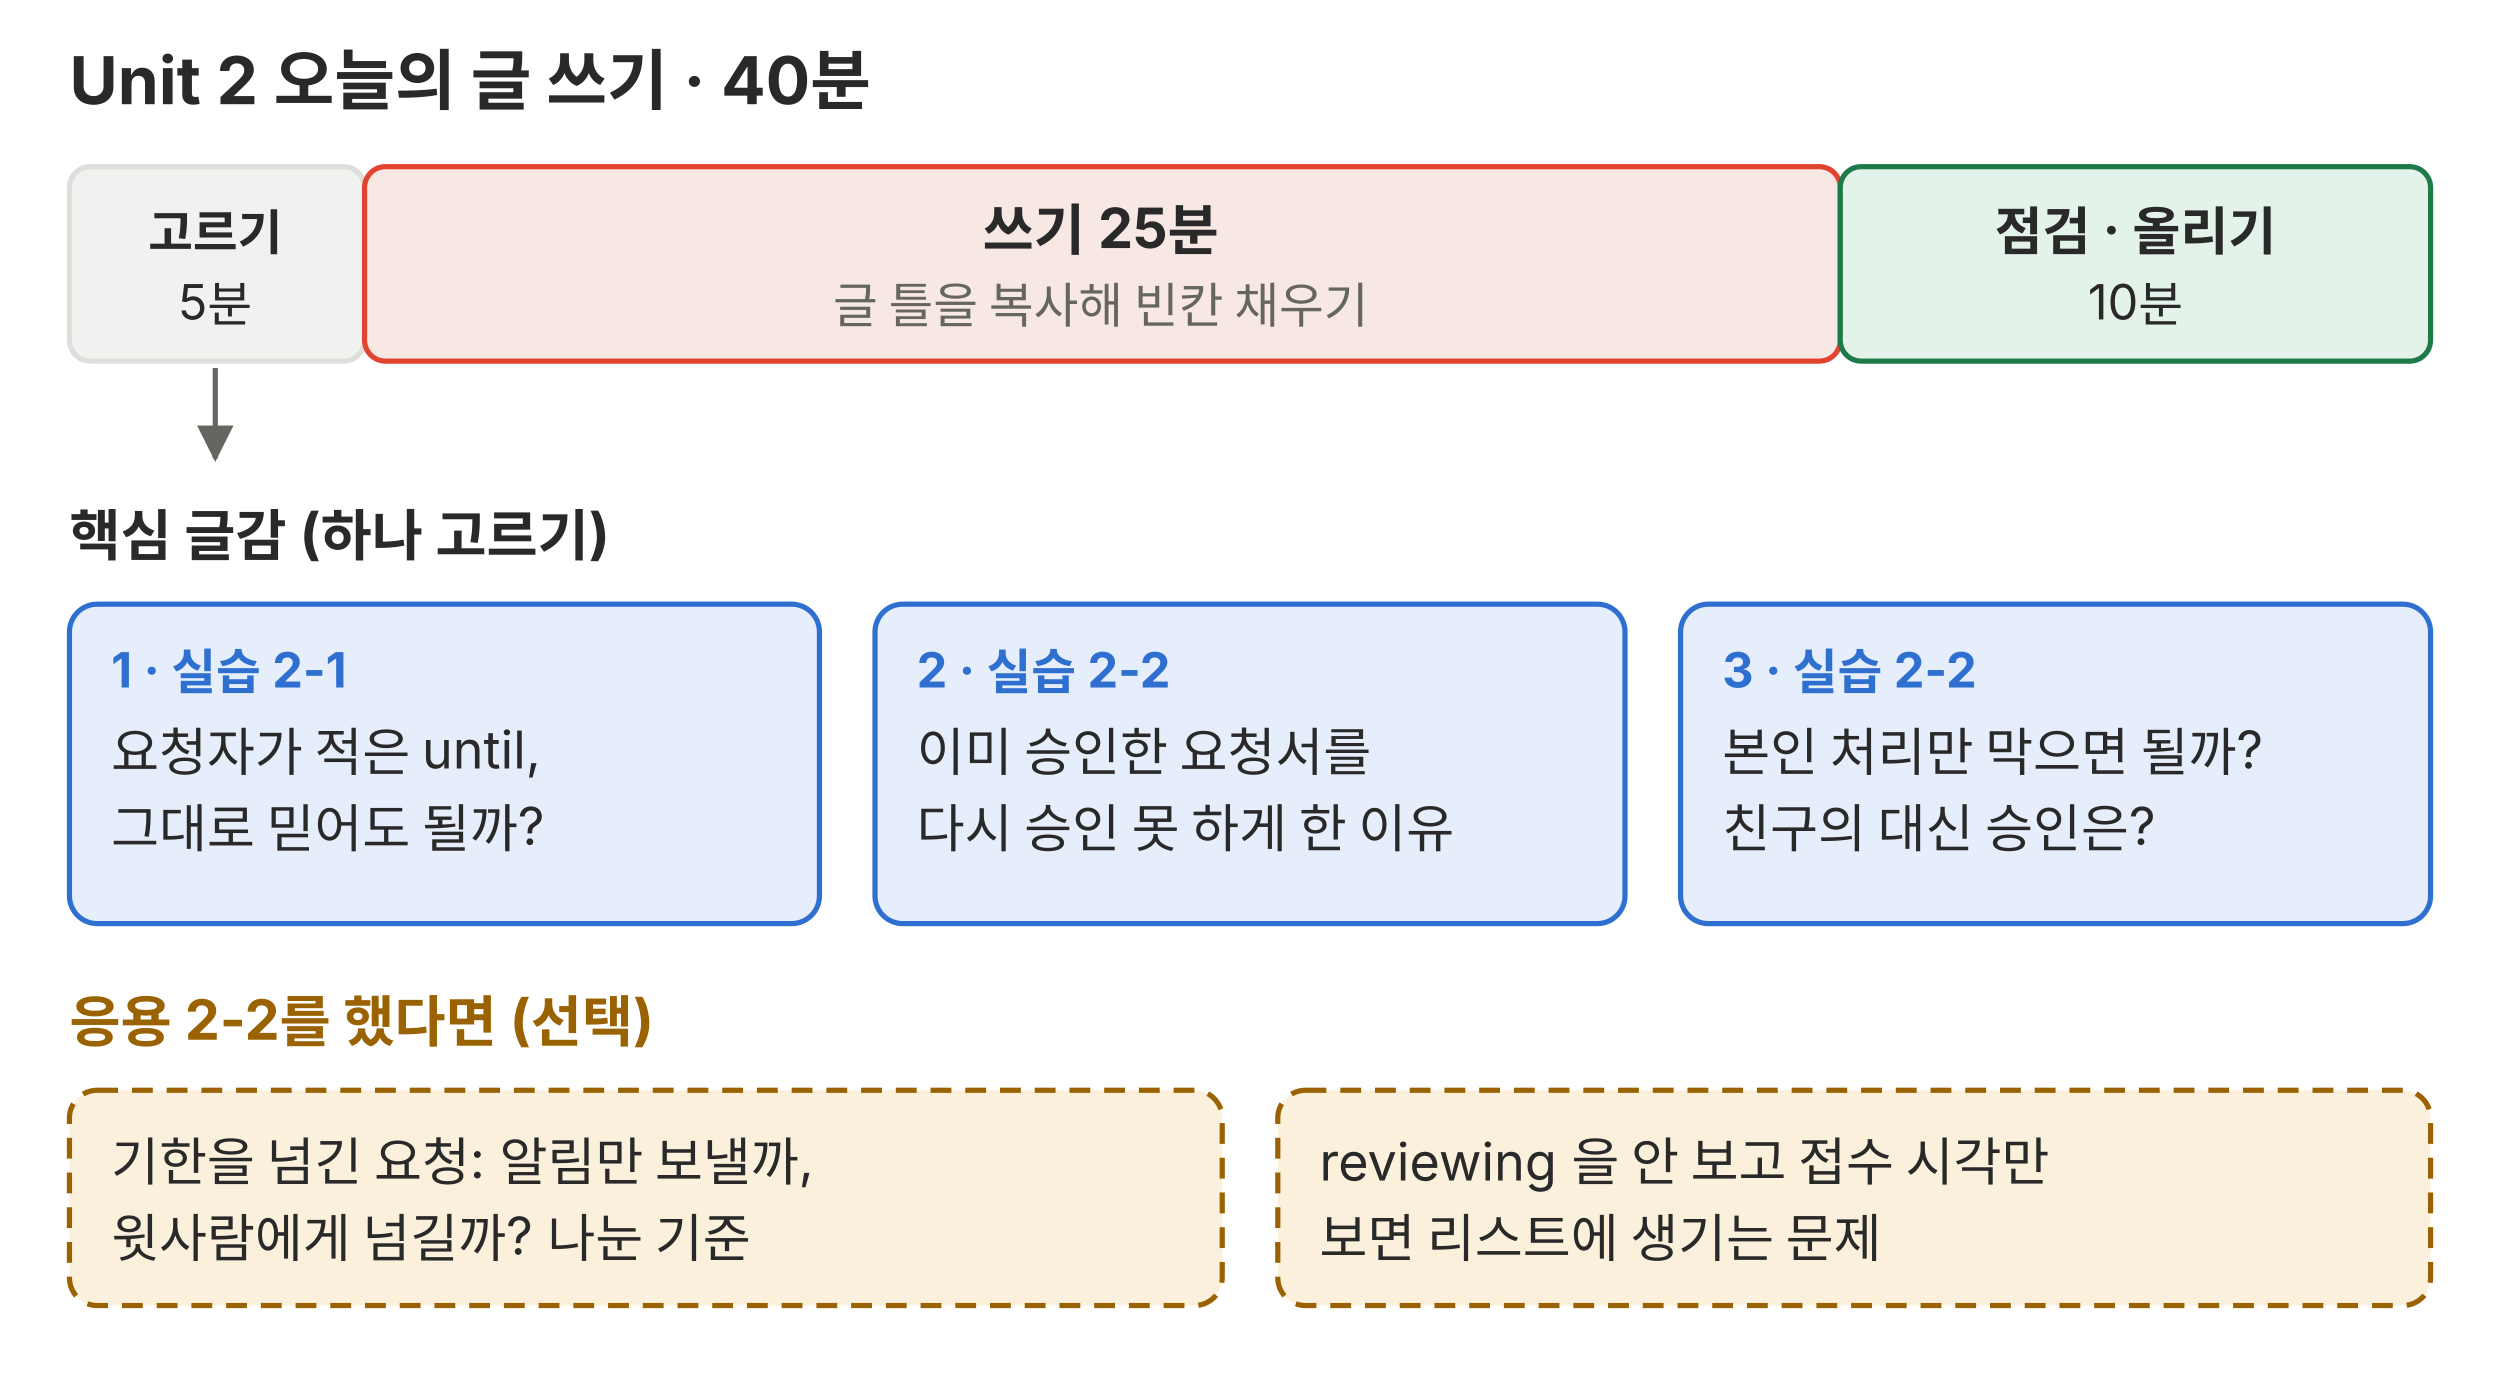
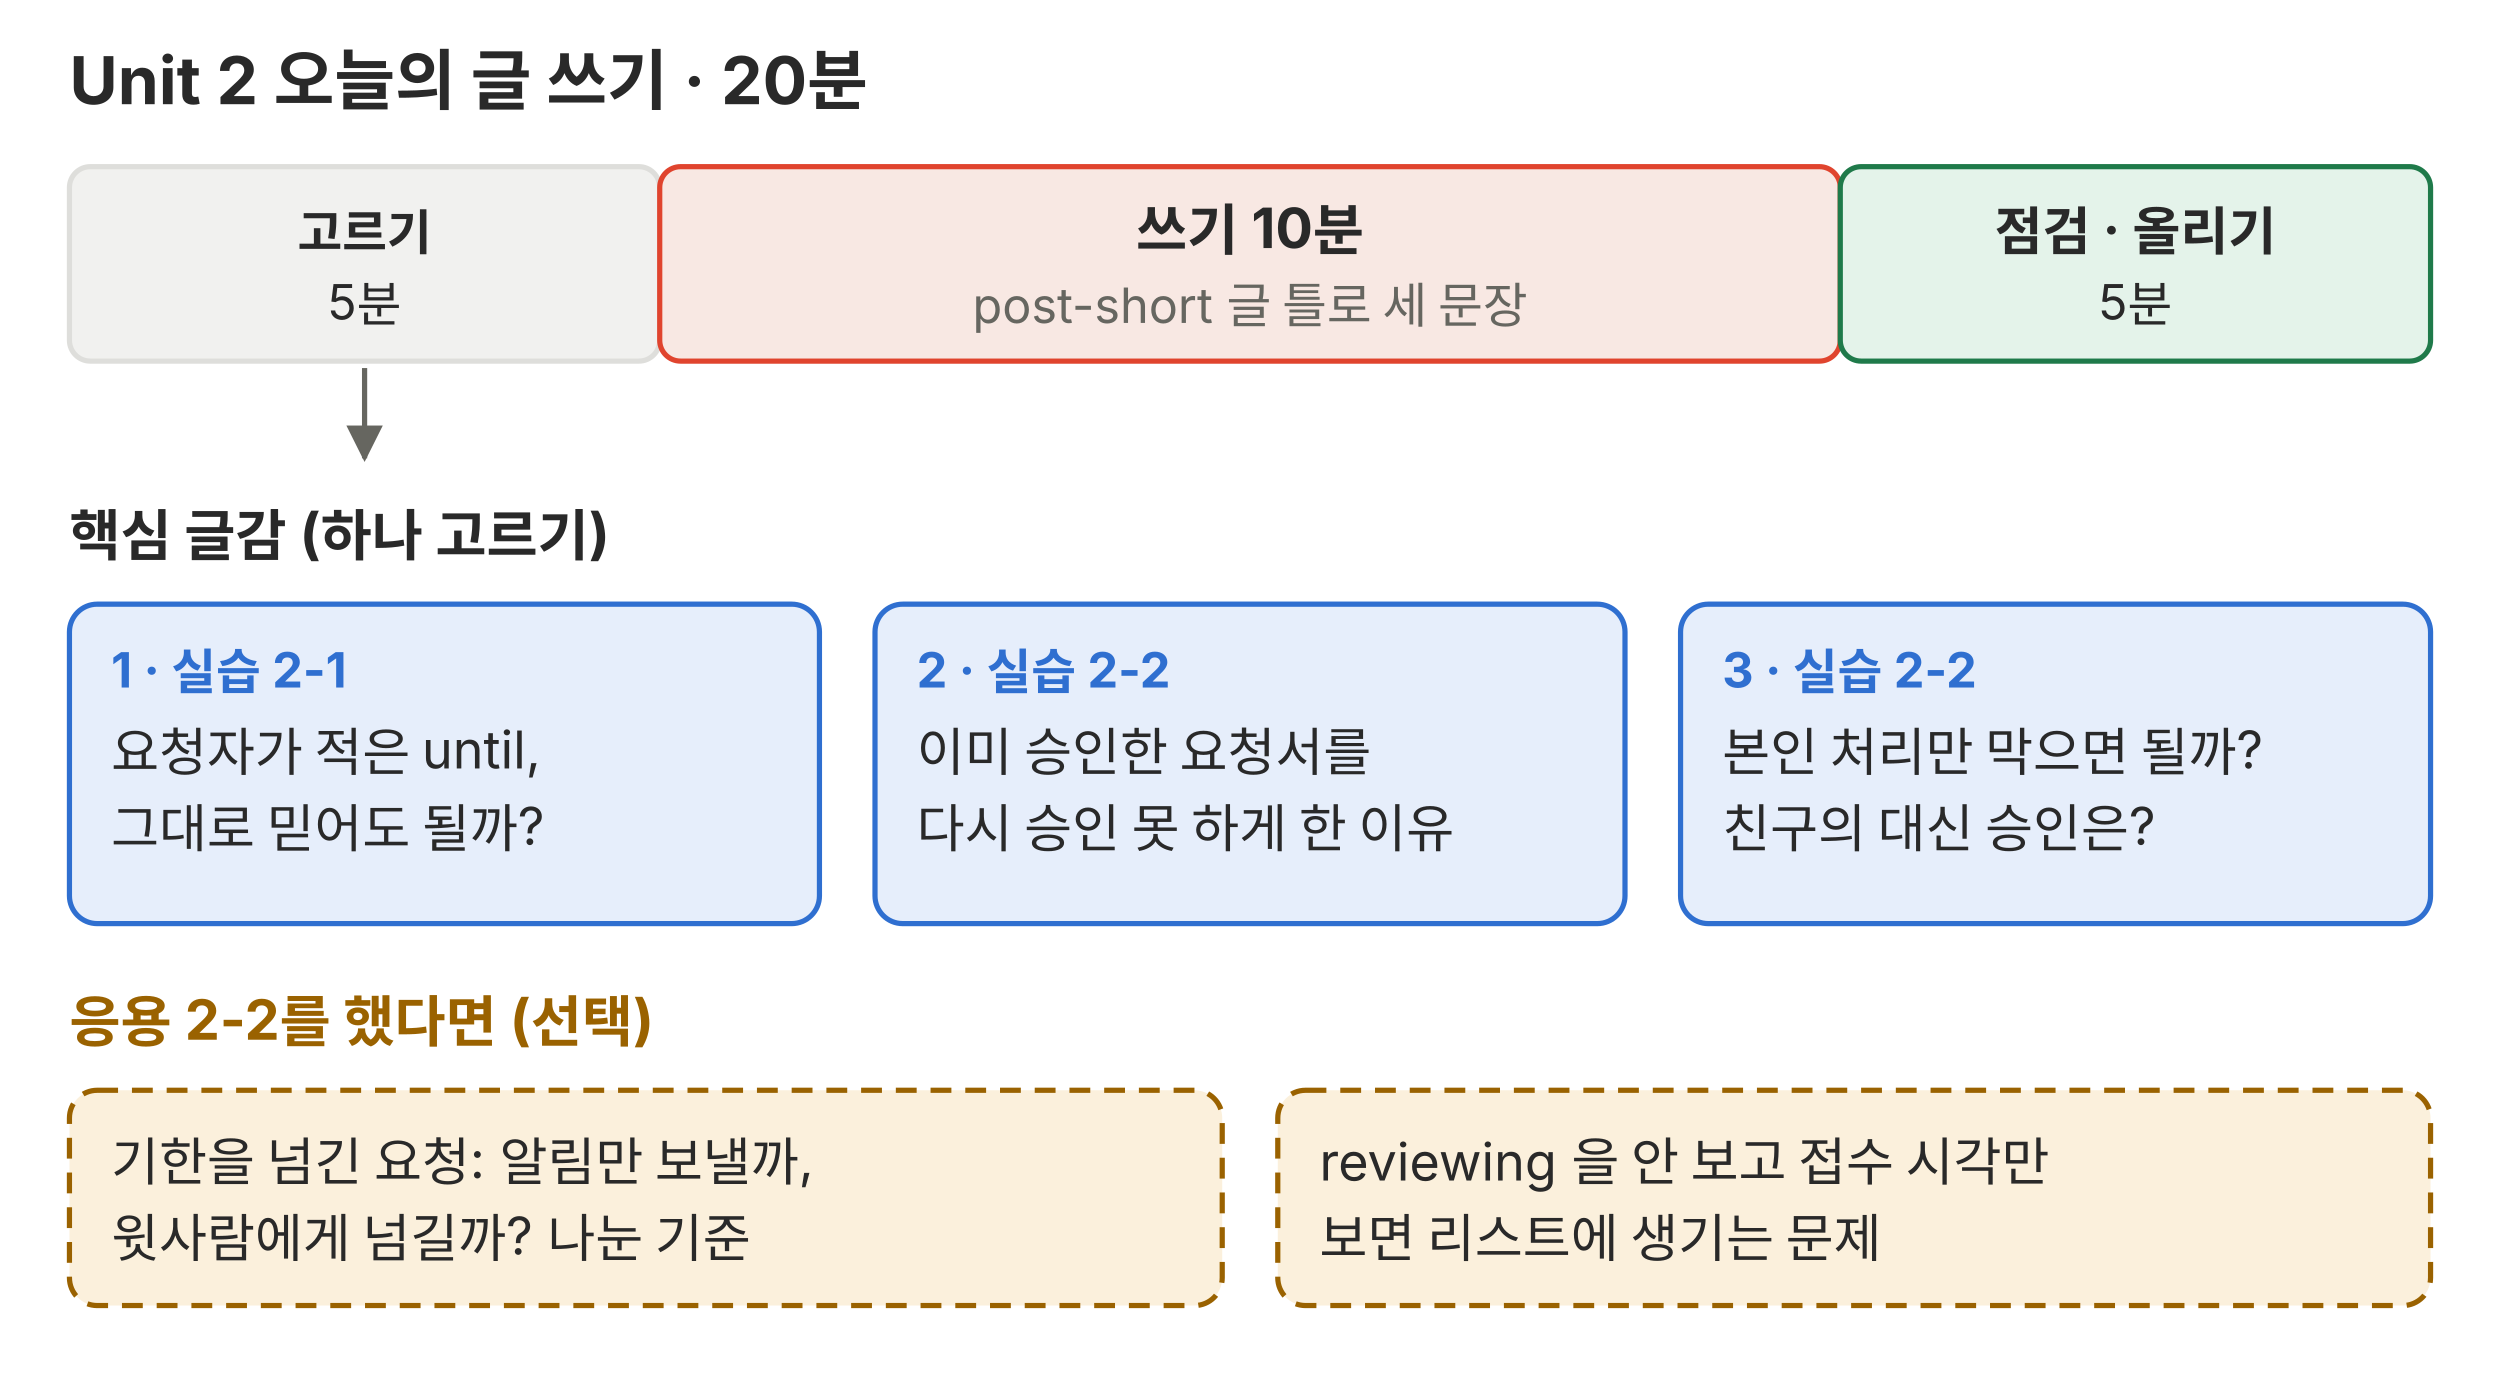
<svg xmlns="http://www.w3.org/2000/svg" viewBox="0 0 720 400" role="img">
  <defs>
    <marker id="a-p01" viewBox="0 0 10 10" refX="9" refY="5" markerWidth="7" markerHeight="7" orient="auto-start-reverse">
      <path d="M0,0 L10,5 L0,10 z" fill="#666660" />
    </marker>
  </defs>
  <g font-family="Pretendard, 'Noto Sans KR', -apple-system, 'Segoe UI', sans-serif">
-     <text x="20" y="30" font-size="19" fill="#292929" font-weight="700">Unit 2 오늘의 글 쓰기 · 40분</text>
-     <rect x="20" y="48" width="85" height="56" rx="6" fill="#f1f1ef" stroke="#dededb" stroke-width="1.5" />
-     <text x="62" y="72" font-size="14" fill="#292929" text-anchor="middle" font-weight="700">고르기</text>
-     <text x="62" y="92" font-size="14" fill="#292929" text-anchor="middle">5분</text>
-     <rect x="105" y="48" width="425" height="56" rx="6" fill="#f8e8e3" stroke="#e0442e" stroke-width="1.5" />
-     <text x="317" y="72" font-size="16" fill="#292929" text-anchor="middle" font-weight="700">쓰기 25분</text>
-     <text x="317" y="93" font-size="14" fill="#666660" text-anchor="middle">글 틀을 복사해 빈칸 채우기</text>
+     <text x="20" y="30" font-size="19" fill="#292929" font-weight="700">Unit 2 오늘의 글 쓰기 · 20분</text>
+     <rect x="20" y="48" width="170" height="56" rx="6" fill="#f1f1ef" stroke="#dededb" stroke-width="1.5" />
+     <text x="105" y="72" font-size="14" fill="#292929" text-anchor="middle" font-weight="700">고르기</text>
+     <text x="105" y="92" font-size="14" fill="#292929" text-anchor="middle">5분</text>
+     <rect x="190" y="48" width="340" height="56" rx="6" fill="#f8e8e3" stroke="#e0442e" stroke-width="1.5" />
+     <text x="360" y="72" font-size="16" fill="#292929" text-anchor="middle" font-weight="700">쓰기 10분</text>
+     <text x="360" y="93" font-size="14" fill="#666660" text-anchor="middle">post-short 글 틀로 세 문장</text>
    <rect x="530" y="48" width="170" height="56" rx="6" fill="#e4f3ea" stroke="#1f7a4a" stroke-width="1.5" />
    <text x="615" y="72" font-size="15" fill="#292929" text-anchor="middle" font-weight="700">점검 · 올리기</text>
-     <text x="615" y="92" font-size="14" fill="#292929" text-anchor="middle">10분</text>
-     <path d="M62 106 L62 132" stroke="#666660" stroke-width="1.5" fill="none" marker-end="url(#a-p01)" />
+     <text x="615" y="92" font-size="14" fill="#292929" text-anchor="middle">5분</text>
+     <path d="M105 106 L105 132" stroke="#666660" stroke-width="1.5" fill="none" marker-end="url(#a-p01)" />
    <text x="20" y="160" font-size="16" fill="#292929" font-weight="700">핵심 글감 (하나 고르기)</text>
    <rect x="20" y="174" width="216" height="92" rx="8" fill="#e6eefb" stroke="#2f6fd0" stroke-width="1.5" />
    <text x="32" y="198" font-size="14" fill="#2f6fd0" font-weight="700">1 · 실습 2-1</text>
    <text x="32" y="222" font-size="15" fill="#292929">요청자가 적은 until,</text>
    <text x="32" y="244" font-size="15" fill="#292929">그대로 믿어도 될까?</text>
    <rect x="252" y="174" width="216" height="92" rx="8" fill="#e6eefb" stroke="#2f6fd0" stroke-width="1.5" />
    <text x="264" y="198" font-size="14" fill="#2f6fd0" font-weight="700">2 · 실습 2-2</text>
    <text x="264" y="222" font-size="15" fill="#292929">이미 승인한 요청서를</text>
    <text x="264" y="244" font-size="15" fill="#292929">다시 승인 못 하게 한 이유</text>
    <rect x="484" y="174" width="216" height="92" rx="8" fill="#e6eefb" stroke="#2f6fd0" stroke-width="1.5" />
    <text x="496" y="198" font-size="14" fill="#2f6fd0" font-weight="700">3 · 실습 2-2</text>
    <text x="496" y="222" font-size="15" fill="#292929">본인 처리만 막으면 될까?</text>
    <text x="496" y="244" font-size="15" fill="#292929">친구의 대신 승인은?</text>
    <text x="20" y="300" font-size="16" fill="#9a6200" font-weight="700">응용 2-2를 했다면 (선택)</text>
    <rect x="20" y="314" width="332" height="62" rx="8" fill="#fbf0dc" stroke="#9a6200" stroke-width="1.5" stroke-dasharray="6 4" />
    <text x="32" y="340" font-size="15" fill="#292929">기한을 넘긴 요청: 알림만 보낼까,</text>
    <text x="32" y="362" font-size="15" fill="#292929">윗사람에게 넘길까? 나눈 기준</text>
    <rect x="368" y="314" width="332" height="62" rx="8" fill="#fbf0dc" stroke="#9a6200" stroke-width="1.5" stroke-dasharray="6 4" />
    <text x="380" y="340" font-size="15" fill="#292929">reviewing 을 안 보고 접수 시각만</text>
    <text x="380" y="362" font-size="15" fill="#292929">보면 리스트에 생기는 문제</text>
  </g>
</svg>
